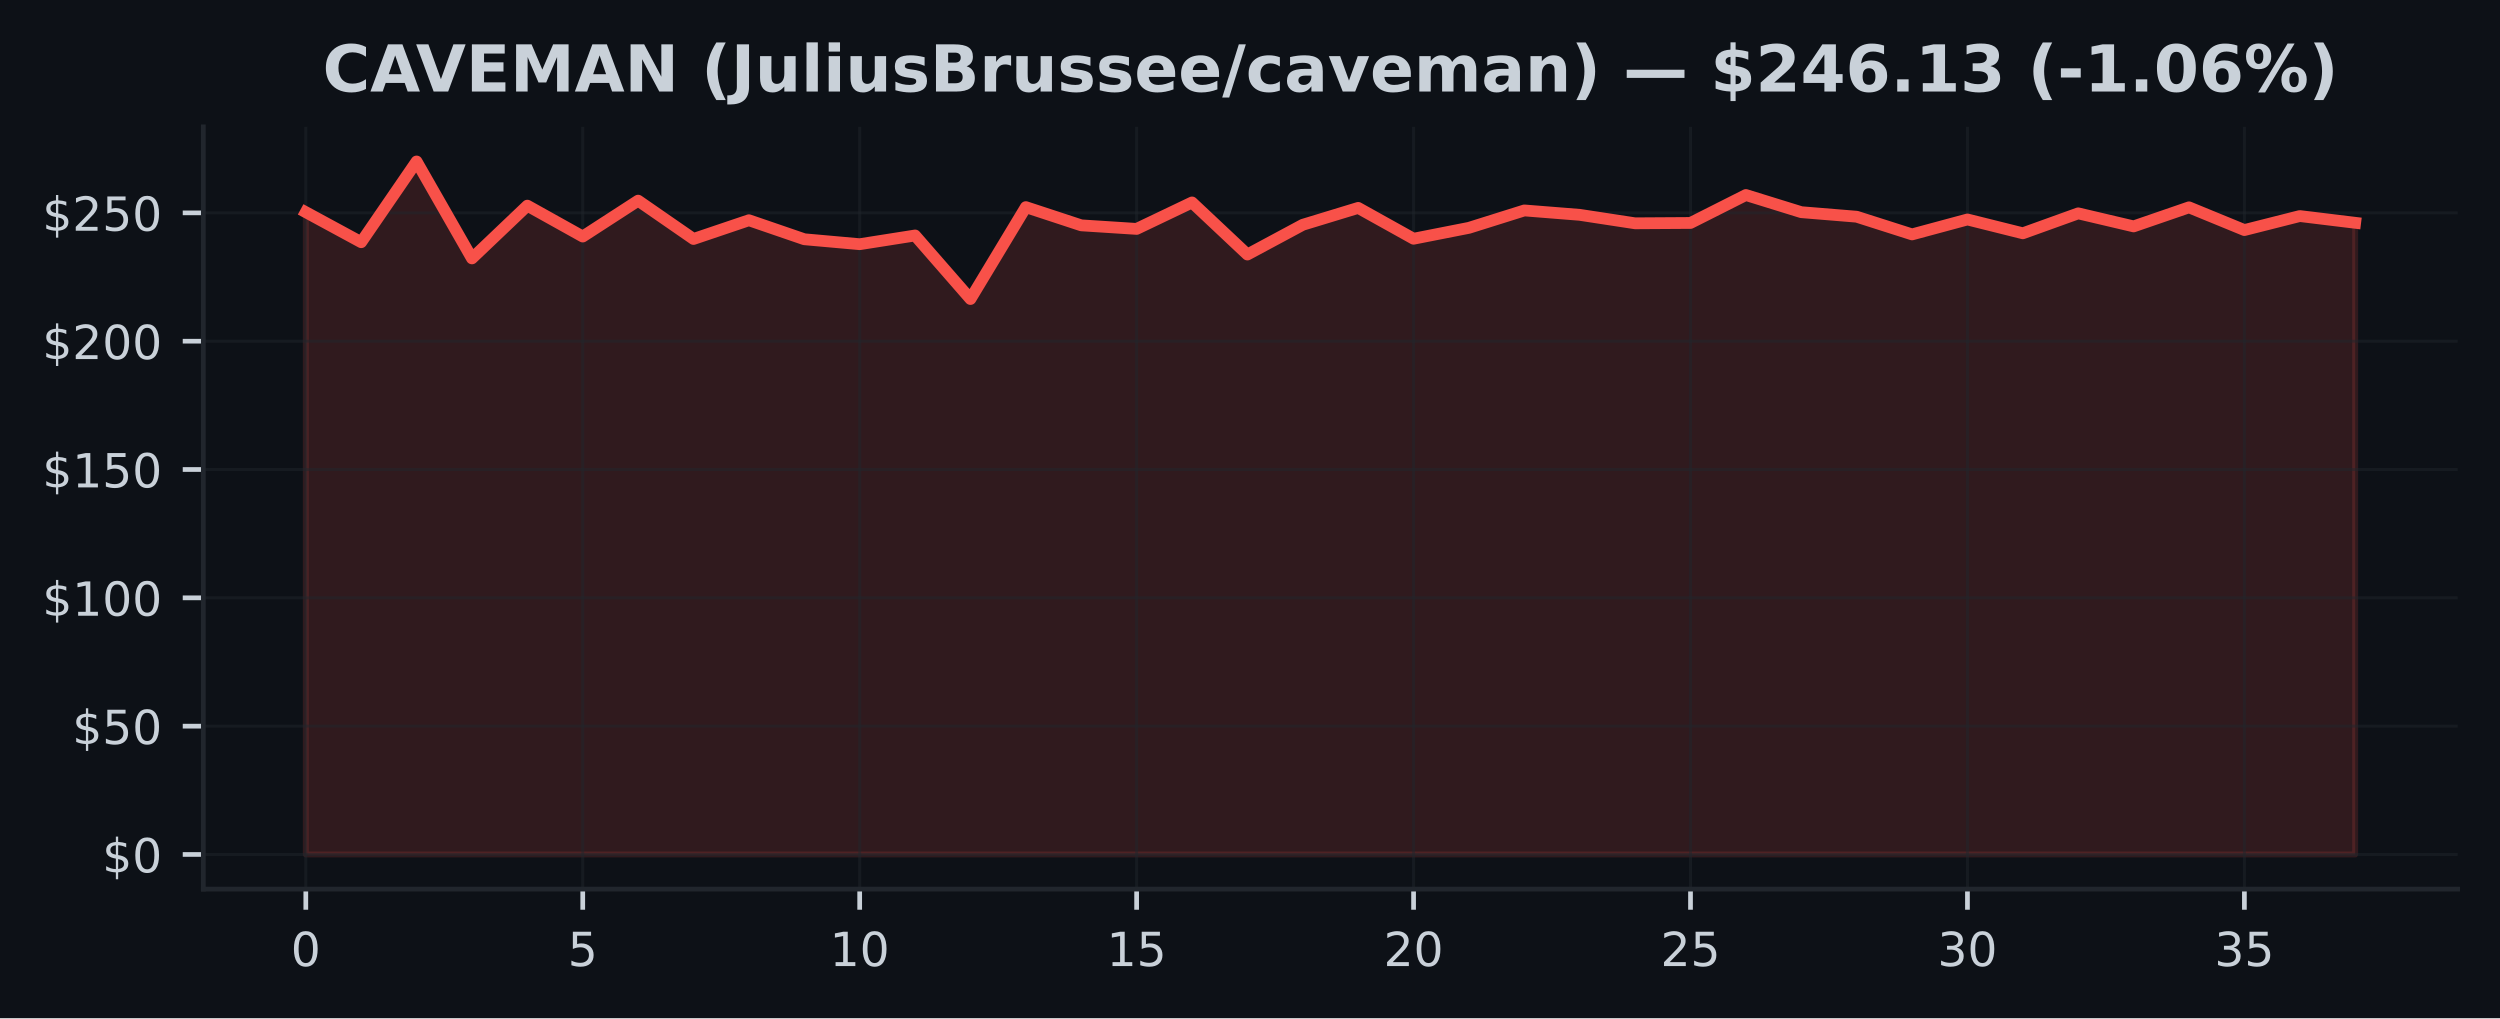
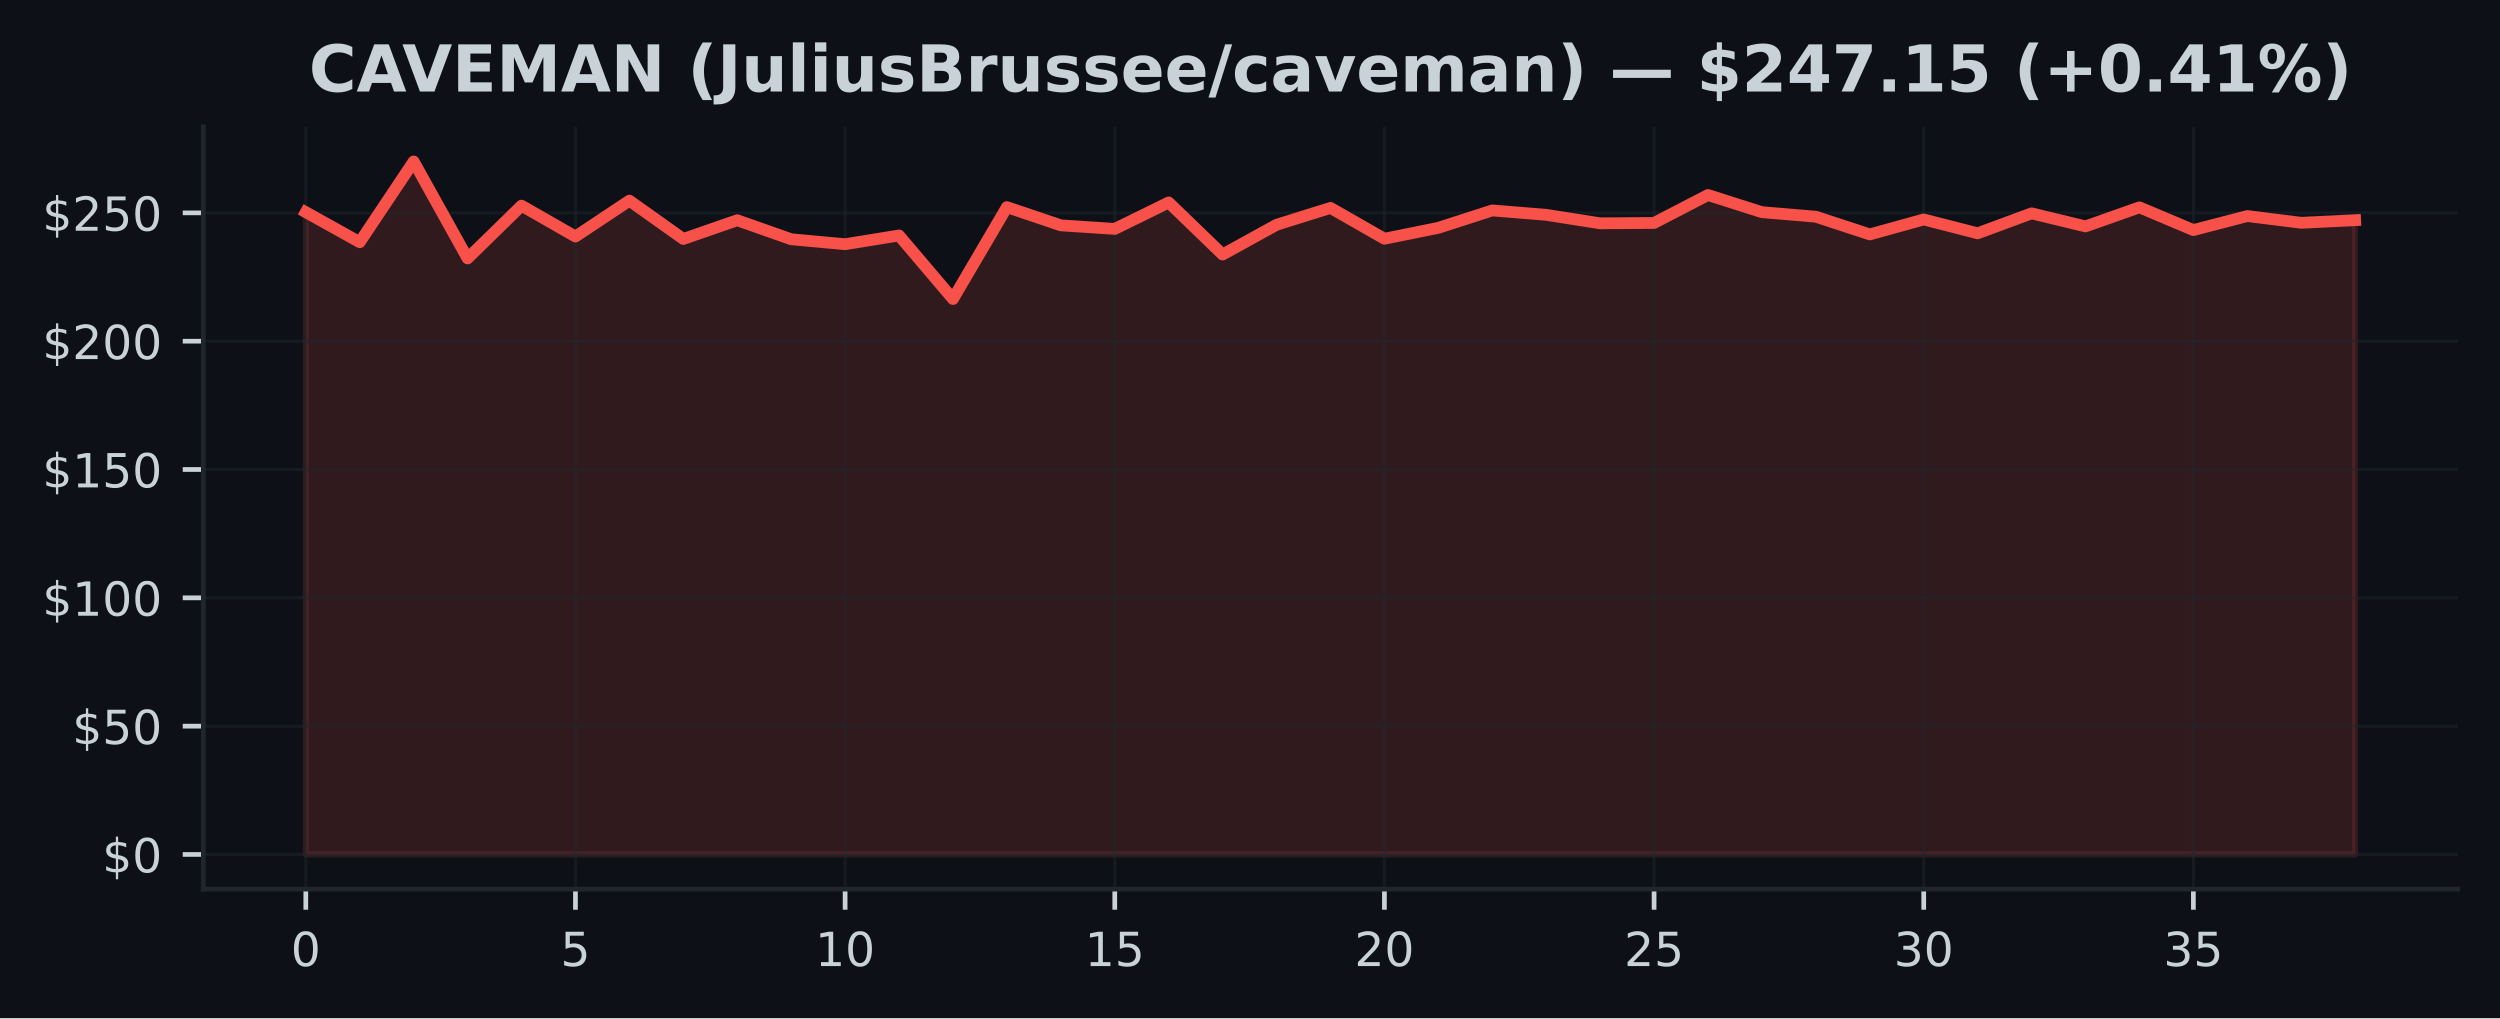
<svg xmlns="http://www.w3.org/2000/svg" xmlns:xlink="http://www.w3.org/1999/xlink" width="424.91pt" height="173.061pt" viewBox="0 0 424.91 173.061" version="1.1">
  <defs>
    <style type="text/css">*{stroke-linejoin: round; stroke-linecap: butt}</style>
  </defs>
  <g id="figure_1">
    <g id="patch_1">
      <path d="M 0 173.061  L 424.91 173.061  L 424.91 0  L 0 0  z " style="fill: #0d1117" />
    </g>
    <g id="axes_1">
      <g id="patch_2">
        <path d="M 34.56 151.118  L 417.71 151.118  L 417.71 21.558  L 34.56 21.558  z " style="fill: #0d1117" />
      </g>
      <g id="FillBetweenPolyCollection_1">
        <defs>
-           <path id="m7bf430ae73" d="M 51.976 -27.832  L 51.976 -136.999  L 61.39 -131.895  L 70.804 -145.613  L 80.218 -129.143  L 89.632 -138.106  L 99.046 -132.859  L 108.46 -138.957  L 117.874 -132.445  L 127.288 -135.629  L 136.702 -132.397  L 146.116 -131.555  L 155.53 -133.038  L 164.944 -122.242  L 174.358 -137.858  L 183.772 -134.761  L 193.186 -134.155  L 202.6 -138.652  L 212.014 -129.801  L 221.428 -134.857  L 230.842 -137.727  L 240.256 -132.484  L 249.67 -134.338  L 259.084 -137.295  L 268.498 -136.545  L 277.912 -135.105  L 287.326 -135.166  L 296.74 -139.917  L 306.154 -136.999  L 315.568 -136.226  L 324.982 -133.221  L 334.396 -135.76  L 343.81 -133.409  L 353.224 -136.798  L 362.638 -134.582  L 372.052 -137.823  L 381.466 -133.958  L 390.88 -136.34  L 400.294 -135.193  L 400.294 -27.832  L 400.294 -27.832  L 390.88 -27.832  L 381.466 -27.832  L 372.052 -27.832  L 362.638 -27.832  L 353.224 -27.832  L 343.81 -27.832  L 334.396 -27.832  L 324.982 -27.832  L 315.568 -27.832  L 306.154 -27.832  L 296.74 -27.832  L 287.326 -27.832  L 277.912 -27.832  L 268.498 -27.832  L 259.084 -27.832  L 249.67 -27.832  L 240.256 -27.832  L 230.842 -27.832  L 221.428 -27.832  L 212.014 -27.832  L 202.6 -27.832  L 193.186 -27.832  L 183.772 -27.832  L 174.358 -27.832  L 164.944 -27.832  L 155.53 -27.832  L 146.116 -27.832  L 136.702 -27.832  L 127.288 -27.832  L 117.874 -27.832  L 108.46 -27.832  L 99.046 -27.832  L 89.632 -27.832  L 80.218 -27.832  L 70.804 -27.832  L 61.39 -27.832  L 51.976 -27.832  z " style="stroke: #f85149; stroke-opacity: 0.15" />
+           <path id="mfcbd032914" d="M 51.976 -27.832  L 51.976 -136.999  L 61.142 -131.895  L 70.308 -145.613  L 79.475 -129.143  L 88.641 -138.106  L 97.807 -132.859  L 106.974 -138.957  L 116.14 -132.445  L 125.306 -135.629  L 134.472 -132.397  L 143.639 -131.555  L 152.805 -133.038  L 161.971 -122.242  L 171.137 -137.858  L 180.304 -134.761  L 189.47 -134.155  L 198.636 -138.652  L 207.802 -129.801  L 216.969 -134.857  L 226.135 -137.727  L 235.301 -132.484  L 244.468 -134.338  L 253.634 -137.295  L 262.8 -136.545  L 271.966 -135.105  L 281.133 -135.166  L 290.299 -139.917  L 299.465 -136.999  L 308.631 -136.226  L 317.798 -133.221  L 326.964 -135.76  L 336.13 -133.409  L 345.296 -136.798  L 354.463 -134.582  L 363.629 -137.823  L 372.795 -133.958  L 381.962 -136.34  L 391.128 -135.193  L 400.294 -135.638  L 400.294 -27.832  L 400.294 -27.832  L 391.128 -27.832  L 381.962 -27.832  L 372.795 -27.832  L 363.629 -27.832  L 354.463 -27.832  L 345.296 -27.832  L 336.13 -27.832  L 326.964 -27.832  L 317.798 -27.832  L 308.631 -27.832  L 299.465 -27.832  L 290.299 -27.832  L 281.133 -27.832  L 271.966 -27.832  L 262.8 -27.832  L 253.634 -27.832  L 244.468 -27.832  L 235.301 -27.832  L 226.135 -27.832  L 216.969 -27.832  L 207.802 -27.832  L 198.636 -27.832  L 189.47 -27.832  L 180.304 -27.832  L 171.137 -27.832  L 161.971 -27.832  L 152.805 -27.832  L 143.639 -27.832  L 134.472 -27.832  L 125.306 -27.832  L 116.14 -27.832  L 106.974 -27.832  L 97.807 -27.832  L 88.641 -27.832  L 79.475 -27.832  L 70.308 -27.832  L 61.142 -27.832  L 51.976 -27.832  z " style="stroke: #f85149; stroke-opacity: 0.15" />
        </defs>
-         <g clip-path="url(#p561be795e5)">
-           <use xlink:href="#m7bf430ae73" x="0" y="173.061" style="fill: #f85149; fill-opacity: 0.15; stroke: #f85149; stroke-opacity: 0.15" />
+         <g clip-path="url(#p16432a93e7)">
+           <use xlink:href="#mfcbd032914" x="0" y="173.061" style="fill: #f85149; fill-opacity: 0.15; stroke: #f85149; stroke-opacity: 0.15" />
        </g>
      </g>
      <g id="matplotlib.axis_1">
        <g id="xtick_1">
          <g id="line2d_1">
-             <path d="M 51.976 151.118  L 51.976 21.558  " clip-path="url(#p561be795e5)" style="fill: none; stroke: #21262d; stroke-opacity: 0.5; stroke-width: 0.5; stroke-linecap: square" />
+             <path d="M 51.976 151.118  L 51.976 21.558  " clip-path="url(#p16432a93e7)" style="fill: none; stroke: #21262d; stroke-opacity: 0.5; stroke-width: 0.5; stroke-linecap: square" />
          </g>
          <g id="line2d_2">
            <defs>
-               <path id="m5ed37e178e" d="M 0 0  L 0 3.5  " style="stroke: #c9d1d9; stroke-width: 0.8" />
+               <path id="mecd7ba4aff" d="M 0 0  L 0 3.5  " style="stroke: #c9d1d9; stroke-width: 0.8" />
            </defs>
            <g>
-               <use xlink:href="#m5ed37e178e" x="51.976" y="151.118" style="fill: #c9d1d9; stroke: #c9d1d9; stroke-width: 0.8" />
+               <use xlink:href="#mecd7ba4aff" x="51.976" y="151.118" style="fill: #c9d1d9; stroke: #c9d1d9; stroke-width: 0.8" />
            </g>
          </g>
          <g id="text_1">
            <g style="fill: #c9d1d9" transform="translate(49.43091 164.197) scale(0.08 -0.08)">
              <defs>
                <path id="DejaVuSans-30" d="M 2034 4250  Q 1547 4250 1301 3770  Q 1056 3291 1056 2328  Q 1056 1369 1301 889  Q 1547 409 2034 409  Q 2525 409 2770 889  Q 3016 1369 3016 2328  Q 3016 3291 2770 3770  Q 2525 4250 2034 4250  z M 2034 4750  Q 2819 4750 3233 4129  Q 3647 3509 3647 2328  Q 3647 1150 3233 529  Q 2819 -91 2034 -91  Q 1250 -91 836 529  Q 422 1150 422 2328  Q 422 3509 836 4129  Q 1250 4750 2034 4750  z " transform="scale(0.015625)" />
              </defs>
              <use xlink:href="#DejaVuSans-30" />
            </g>
          </g>
        </g>
        <g id="xtick_2">
          <g id="line2d_3">
-             <path d="M 99.046 151.118  L 99.046 21.558  " clip-path="url(#p561be795e5)" style="fill: none; stroke: #21262d; stroke-opacity: 0.5; stroke-width: 0.5; stroke-linecap: square" />
+             <path d="M 97.807 151.118  L 97.807 21.558  " clip-path="url(#p16432a93e7)" style="fill: none; stroke: #21262d; stroke-opacity: 0.5; stroke-width: 0.5; stroke-linecap: square" />
          </g>
          <g id="line2d_4">
            <g>
-               <use xlink:href="#m5ed37e178e" x="99.046" y="151.118" style="fill: #c9d1d9; stroke: #c9d1d9; stroke-width: 0.8" />
+               <use xlink:href="#mecd7ba4aff" x="97.807" y="151.118" style="fill: #c9d1d9; stroke: #c9d1d9; stroke-width: 0.8" />
            </g>
          </g>
          <g id="text_2">
-             <g style="fill: #c9d1d9" transform="translate(96.50093 164.197) scale(0.08 -0.08)">
+             <g style="fill: #c9d1d9" transform="translate(95.26225 164.197) scale(0.08 -0.08)">
              <defs>
                <path id="DejaVuSans-35" d="M 691 4666  L 3169 4666  L 3169 4134  L 1269 4134  L 1269 2991  Q 1406 3038 1543 3061  Q 1681 3084 1819 3084  Q 2600 3084 3056 2656  Q 3513 2228 3513 1497  Q 3513 744 3044 326  Q 2575 -91 1722 -91  Q 1428 -91 1123 -41  Q 819 9 494 109  L 494 744  Q 775 591 1075 516  Q 1375 441 1709 441  Q 2250 441 2565 725  Q 2881 1009 2881 1497  Q 2881 1984 2565 2268  Q 2250 2553 1709 2553  Q 1456 2553 1204 2497  Q 953 2441 691 2322  L 691 4666  z " transform="scale(0.015625)" />
              </defs>
              <use xlink:href="#DejaVuSans-35" />
            </g>
          </g>
        </g>
        <g id="xtick_3">
          <g id="line2d_5">
-             <path d="M 146.116 151.118  L 146.116 21.558  " clip-path="url(#p561be795e5)" style="fill: none; stroke: #21262d; stroke-opacity: 0.5; stroke-width: 0.5; stroke-linecap: square" />
+             <path d="M 143.639 151.118  L 143.639 21.558  " clip-path="url(#p16432a93e7)" style="fill: none; stroke: #21262d; stroke-opacity: 0.5; stroke-width: 0.5; stroke-linecap: square" />
          </g>
          <g id="line2d_6">
            <g>
-               <use xlink:href="#m5ed37e178e" x="146.116" y="151.118" style="fill: #c9d1d9; stroke: #c9d1d9; stroke-width: 0.8" />
+               <use xlink:href="#mecd7ba4aff" x="143.639" y="151.118" style="fill: #c9d1d9; stroke: #c9d1d9; stroke-width: 0.8" />
            </g>
          </g>
          <g id="text_3">
-             <g style="fill: #c9d1d9" transform="translate(141.026 164.197) scale(0.08 -0.08)">
+             <g style="fill: #c9d1d9" transform="translate(138.5486 164.197) scale(0.08 -0.08)">
              <defs>
                <path id="DejaVuSans-31" d="M 794 531  L 1825 531  L 1825 4091  L 703 3866  L 703 4441  L 1819 4666  L 2450 4666  L 2450 531  L 3481 531  L 3481 0  L 794 0  L 794 531  z " transform="scale(0.015625)" />
              </defs>
              <use xlink:href="#DejaVuSans-31" />
              <use xlink:href="#DejaVuSans-30" transform="translate(63.62305 0)" />
            </g>
          </g>
        </g>
        <g id="xtick_4">
          <g id="line2d_7">
-             <path d="M 193.186 151.118  L 193.186 21.558  " clip-path="url(#p561be795e5)" style="fill: none; stroke: #21262d; stroke-opacity: 0.5; stroke-width: 0.5; stroke-linecap: square" />
+             <path d="M 189.47 151.118  L 189.47 21.558  " clip-path="url(#p16432a93e7)" style="fill: none; stroke: #21262d; stroke-opacity: 0.5; stroke-width: 0.5; stroke-linecap: square" />
          </g>
          <g id="line2d_8">
            <g>
-               <use xlink:href="#m5ed37e178e" x="193.186" y="151.118" style="fill: #c9d1d9; stroke: #c9d1d9; stroke-width: 0.8" />
+               <use xlink:href="#mecd7ba4aff" x="189.47" y="151.118" style="fill: #c9d1d9; stroke: #c9d1d9; stroke-width: 0.8" />
            </g>
          </g>
          <g id="text_4">
-             <g style="fill: #c9d1d9" transform="translate(188.096 164.197) scale(0.08 -0.08)">
+             <g style="fill: #c9d1d9" transform="translate(184.3799 164.197) scale(0.08 -0.08)">
              <use xlink:href="#DejaVuSans-31" />
              <use xlink:href="#DejaVuSans-35" transform="translate(63.62305 0)" />
            </g>
          </g>
        </g>
        <g id="xtick_5">
          <g id="line2d_9">
-             <path d="M 240.256 151.118  L 240.256 21.558  " clip-path="url(#p561be795e5)" style="fill: none; stroke: #21262d; stroke-opacity: 0.5; stroke-width: 0.5; stroke-linecap: square" />
+             <path d="M 235.301 151.118  L 235.301 21.558  " clip-path="url(#p16432a93e7)" style="fill: none; stroke: #21262d; stroke-opacity: 0.5; stroke-width: 0.5; stroke-linecap: square" />
          </g>
          <g id="line2d_10">
            <g>
-               <use xlink:href="#m5ed37e178e" x="240.256" y="151.118" style="fill: #c9d1d9; stroke: #c9d1d9; stroke-width: 0.8" />
+               <use xlink:href="#mecd7ba4aff" x="235.301" y="151.118" style="fill: #c9d1d9; stroke: #c9d1d9; stroke-width: 0.8" />
            </g>
          </g>
          <g id="text_5">
-             <g style="fill: #c9d1d9" transform="translate(235.166 164.197) scale(0.08 -0.08)">
+             <g style="fill: #c9d1d9" transform="translate(230.2113 164.197) scale(0.08 -0.08)">
              <defs>
                <path id="DejaVuSans-32" d="M 1228 531  L 3431 531  L 3431 0  L 469 0  L 469 531  Q 828 903 1448 1529  Q 2069 2156 2228 2338  Q 2531 2678 2651 2914  Q 2772 3150 2772 3378  Q 2772 3750 2511 3984  Q 2250 4219 1831 4219  Q 1534 4219 1204 4116  Q 875 4013 500 3803  L 500 4441  Q 881 4594 1212 4672  Q 1544 4750 1819 4750  Q 2544 4750 2975 4387  Q 3406 4025 3406 3419  Q 3406 3131 3298 2873  Q 3191 2616 2906 2266  Q 2828 2175 2409 1742  Q 1991 1309 1228 531  z " transform="scale(0.015625)" />
              </defs>
              <use xlink:href="#DejaVuSans-32" />
              <use xlink:href="#DejaVuSans-30" transform="translate(63.62305 0)" />
            </g>
          </g>
        </g>
        <g id="xtick_6">
          <g id="line2d_11">
-             <path d="M 287.326 151.118  L 287.326 21.558  " clip-path="url(#p561be795e5)" style="fill: none; stroke: #21262d; stroke-opacity: 0.5; stroke-width: 0.5; stroke-linecap: square" />
+             <path d="M 281.133 151.118  L 281.133 21.558  " clip-path="url(#p16432a93e7)" style="fill: none; stroke: #21262d; stroke-opacity: 0.5; stroke-width: 0.5; stroke-linecap: square" />
          </g>
          <g id="line2d_12">
            <g>
-               <use xlink:href="#m5ed37e178e" x="287.326" y="151.118" style="fill: #c9d1d9; stroke: #c9d1d9; stroke-width: 0.8" />
+               <use xlink:href="#mecd7ba4aff" x="281.133" y="151.118" style="fill: #c9d1d9; stroke: #c9d1d9; stroke-width: 0.8" />
            </g>
          </g>
          <g id="text_6">
-             <g style="fill: #c9d1d9" transform="translate(282.236 164.197) scale(0.08 -0.08)">
+             <g style="fill: #c9d1d9" transform="translate(276.0426 164.197) scale(0.08 -0.08)">
              <use xlink:href="#DejaVuSans-32" />
              <use xlink:href="#DejaVuSans-35" transform="translate(63.62305 0)" />
            </g>
          </g>
        </g>
        <g id="xtick_7">
          <g id="line2d_13">
-             <path d="M 334.396 151.118  L 334.396 21.558  " clip-path="url(#p561be795e5)" style="fill: none; stroke: #21262d; stroke-opacity: 0.5; stroke-width: 0.5; stroke-linecap: square" />
+             <path d="M 326.964 151.118  L 326.964 21.558  " clip-path="url(#p16432a93e7)" style="fill: none; stroke: #21262d; stroke-opacity: 0.5; stroke-width: 0.5; stroke-linecap: square" />
          </g>
          <g id="line2d_14">
            <g>
-               <use xlink:href="#m5ed37e178e" x="334.396" y="151.118" style="fill: #c9d1d9; stroke: #c9d1d9; stroke-width: 0.8" />
+               <use xlink:href="#mecd7ba4aff" x="326.964" y="151.118" style="fill: #c9d1d9; stroke: #c9d1d9; stroke-width: 0.8" />
            </g>
          </g>
          <g id="text_7">
-             <g style="fill: #c9d1d9" transform="translate(329.3061 164.197) scale(0.08 -0.08)">
+             <g style="fill: #c9d1d9" transform="translate(321.8739 164.197) scale(0.08 -0.08)">
              <defs>
                <path id="DejaVuSans-33" d="M 2597 2516  Q 3050 2419 3304 2112  Q 3559 1806 3559 1356  Q 3559 666 3084 287  Q 2609 -91 1734 -91  Q 1441 -91 1130 -33  Q 819 25 488 141  L 488 750  Q 750 597 1062 519  Q 1375 441 1716 441  Q 2309 441 2620 675  Q 2931 909 2931 1356  Q 2931 1769 2642 2001  Q 2353 2234 1838 2234  L 1294 2234  L 1294 2753  L 1863 2753  Q 2328 2753 2575 2939  Q 2822 3125 2822 3475  Q 2822 3834 2567 4026  Q 2313 4219 1838 4219  Q 1578 4219 1281 4162  Q 984 4106 628 3988  L 628 4550  Q 988 4650 1302 4700  Q 1616 4750 1894 4750  Q 2613 4750 3031 4423  Q 3450 4097 3450 3541  Q 3450 3153 3228 2886  Q 3006 2619 2597 2516  z " transform="scale(0.015625)" />
              </defs>
              <use xlink:href="#DejaVuSans-33" />
              <use xlink:href="#DejaVuSans-30" transform="translate(63.62305 0)" />
            </g>
          </g>
        </g>
        <g id="xtick_8">
          <g id="line2d_15">
-             <path d="M 381.466 151.118  L 381.466 21.558  " clip-path="url(#p561be795e5)" style="fill: none; stroke: #21262d; stroke-opacity: 0.5; stroke-width: 0.5; stroke-linecap: square" />
+             <path d="M 372.795 151.118  L 372.795 21.558  " clip-path="url(#p16432a93e7)" style="fill: none; stroke: #21262d; stroke-opacity: 0.5; stroke-width: 0.5; stroke-linecap: square" />
          </g>
          <g id="line2d_16">
            <g>
-               <use xlink:href="#m5ed37e178e" x="381.466" y="151.118" style="fill: #c9d1d9; stroke: #c9d1d9; stroke-width: 0.8" />
+               <use xlink:href="#mecd7ba4aff" x="372.795" y="151.118" style="fill: #c9d1d9; stroke: #c9d1d9; stroke-width: 0.8" />
            </g>
          </g>
          <g id="text_8">
-             <g style="fill: #c9d1d9" transform="translate(376.3761 164.197) scale(0.08 -0.08)">
+             <g style="fill: #c9d1d9" transform="translate(367.7053 164.197) scale(0.08 -0.08)">
              <use xlink:href="#DejaVuSans-33" />
              <use xlink:href="#DejaVuSans-35" transform="translate(63.62305 0)" />
            </g>
          </g>
        </g>
      </g>
      <g id="matplotlib.axis_2">
        <g id="ytick_1">
          <g id="line2d_17">
-             <path d="M 34.56 145.229  L 417.71 145.229  " clip-path="url(#p561be795e5)" style="fill: none; stroke: #21262d; stroke-opacity: 0.5; stroke-width: 0.5; stroke-linecap: square" />
+             <path d="M 34.56 145.229  L 417.71 145.229  " clip-path="url(#p16432a93e7)" style="fill: none; stroke: #21262d; stroke-opacity: 0.5; stroke-width: 0.5; stroke-linecap: square" />
          </g>
          <g id="line2d_18">
            <defs>
-               <path id="mac5ffb31f1" d="M 0 0  L -3.5 0  " style="stroke: #c9d1d9; stroke-width: 0.8" />
+               <path id="ma4aa33d456" d="M 0 0  L -3.5 0  " style="stroke: #c9d1d9; stroke-width: 0.8" />
            </defs>
            <g>
-               <use xlink:href="#mac5ffb31f1" x="34.56" y="145.229" style="fill: #c9d1d9; stroke: #c9d1d9; stroke-width: 0.8" />
+               <use xlink:href="#ma4aa33d456" x="34.56" y="145.229" style="fill: #c9d1d9; stroke: #c9d1d9; stroke-width: 0.8" />
            </g>
          </g>
          <g id="text_9">
            <g style="fill: #c9d1d9" transform="translate(17.38 148.2686) scale(0.08 -0.08)">
              <defs>
                <path id="DejaVuSans-24" d="M 2163 -941  L 1850 -941  L 1847 0  Q 1519 6 1191 76  Q 863 147 531 288  L 531 850  Q 850 650 1176 548  Q 1503 447 1850 444  L 1850 1869  Q 1159 1981 845 2250  Q 531 2519 531 2988  Q 531 3497 872 3790  Q 1213 4084 1850 4128  L 1850 4863  L 2163 4863  L 2163 4138  Q 2453 4125 2725 4076  Q 2997 4028 3256 3944  L 3256 3397  Q 2997 3528 2723 3600  Q 2450 3672 2163 3684  L 2163 2350  Q 2872 2241 3206 1959  Q 3541 1678 3541 1191  Q 3541 663 3186 358  Q 2831 53 2163 6  L 2163 -941  z M 1850 2406  L 1850 3688  Q 1488 3647 1297 3481  Q 1106 3316 1106 3041  Q 1106 2772 1282 2622  Q 1459 2472 1850 2406  z M 2163 1806  L 2163 453  Q 2559 506 2761 678  Q 2963 850 2963 1131  Q 2963 1406 2770 1568  Q 2578 1731 2163 1806  z " transform="scale(0.015625)" />
              </defs>
              <use xlink:href="#DejaVuSans-24" />
              <use xlink:href="#DejaVuSans-30" transform="translate(63.62305 0)" />
            </g>
          </g>
        </g>
        <g id="ytick_2">
          <g id="line2d_19">
-             <path d="M 34.56 123.419  L 417.71 123.419  " clip-path="url(#p561be795e5)" style="fill: none; stroke: #21262d; stroke-opacity: 0.5; stroke-width: 0.5; stroke-linecap: square" />
+             <path d="M 34.56 123.419  L 417.71 123.419  " clip-path="url(#p16432a93e7)" style="fill: none; stroke: #21262d; stroke-opacity: 0.5; stroke-width: 0.5; stroke-linecap: square" />
          </g>
          <g id="line2d_20">
            <g>
-               <use xlink:href="#mac5ffb31f1" x="34.56" y="123.419" style="fill: #c9d1d9; stroke: #c9d1d9; stroke-width: 0.8" />
+               <use xlink:href="#ma4aa33d456" x="34.56" y="123.419" style="fill: #c9d1d9; stroke: #c9d1d9; stroke-width: 0.8" />
            </g>
          </g>
          <g id="text_10">
            <g style="fill: #c9d1d9" transform="translate(12.29 126.4587) scale(0.08 -0.08)">
              <use xlink:href="#DejaVuSans-24" />
              <use xlink:href="#DejaVuSans-35" transform="translate(63.62305 0)" />
              <use xlink:href="#DejaVuSans-30" transform="translate(127.2461 0)" />
            </g>
          </g>
        </g>
        <g id="ytick_3">
          <g id="line2d_21">
-             <path d="M 34.56 101.61  L 417.71 101.61  " clip-path="url(#p561be795e5)" style="fill: none; stroke: #21262d; stroke-opacity: 0.5; stroke-width: 0.5; stroke-linecap: square" />
+             <path d="M 34.56 101.61  L 417.71 101.61  " clip-path="url(#p16432a93e7)" style="fill: none; stroke: #21262d; stroke-opacity: 0.5; stroke-width: 0.5; stroke-linecap: square" />
          </g>
          <g id="line2d_22">
            <g>
-               <use xlink:href="#mac5ffb31f1" x="34.56" y="101.61" style="fill: #c9d1d9; stroke: #c9d1d9; stroke-width: 0.8" />
+               <use xlink:href="#ma4aa33d456" x="34.56" y="101.61" style="fill: #c9d1d9; stroke: #c9d1d9; stroke-width: 0.8" />
            </g>
          </g>
          <g id="text_11">
            <g style="fill: #c9d1d9" transform="translate(7.2 104.6489) scale(0.08 -0.08)">
              <use xlink:href="#DejaVuSans-24" />
              <use xlink:href="#DejaVuSans-31" transform="translate(63.62305 0)" />
              <use xlink:href="#DejaVuSans-30" transform="translate(127.2461 0)" />
              <use xlink:href="#DejaVuSans-30" transform="translate(190.8691 0)" />
            </g>
          </g>
        </g>
        <g id="ytick_4">
          <g id="line2d_23">
-             <path d="M 34.56 79.8  L 417.71 79.8  " clip-path="url(#p561be795e5)" style="fill: none; stroke: #21262d; stroke-opacity: 0.5; stroke-width: 0.5; stroke-linecap: square" />
+             <path d="M 34.56 79.8  L 417.71 79.8  " clip-path="url(#p16432a93e7)" style="fill: none; stroke: #21262d; stroke-opacity: 0.5; stroke-width: 0.5; stroke-linecap: square" />
          </g>
          <g id="line2d_24">
            <g>
-               <use xlink:href="#mac5ffb31f1" x="34.56" y="79.8" style="fill: #c9d1d9; stroke: #c9d1d9; stroke-width: 0.8" />
+               <use xlink:href="#ma4aa33d456" x="34.56" y="79.8" style="fill: #c9d1d9; stroke: #c9d1d9; stroke-width: 0.8" />
            </g>
          </g>
          <g id="text_12">
            <g style="fill: #c9d1d9" transform="translate(7.2 82.83907) scale(0.08 -0.08)">
              <use xlink:href="#DejaVuSans-24" />
              <use xlink:href="#DejaVuSans-31" transform="translate(63.62305 0)" />
              <use xlink:href="#DejaVuSans-35" transform="translate(127.2461 0)" />
              <use xlink:href="#DejaVuSans-30" transform="translate(190.8691 0)" />
            </g>
          </g>
        </g>
        <g id="ytick_5">
          <g id="line2d_25">
-             <path d="M 34.56 57.99  L 417.71 57.99  " clip-path="url(#p561be795e5)" style="fill: none; stroke: #21262d; stroke-opacity: 0.5; stroke-width: 0.5; stroke-linecap: square" />
+             <path d="M 34.56 57.99  L 417.71 57.99  " clip-path="url(#p16432a93e7)" style="fill: none; stroke: #21262d; stroke-opacity: 0.5; stroke-width: 0.5; stroke-linecap: square" />
          </g>
          <g id="line2d_26">
            <g>
-               <use xlink:href="#mac5ffb31f1" x="34.56" y="57.99" style="fill: #c9d1d9; stroke: #c9d1d9; stroke-width: 0.8" />
+               <use xlink:href="#ma4aa33d456" x="34.56" y="57.99" style="fill: #c9d1d9; stroke: #c9d1d9; stroke-width: 0.8" />
            </g>
          </g>
          <g id="text_13">
            <g style="fill: #c9d1d9" transform="translate(7.2 61.02924) scale(0.08 -0.08)">
              <use xlink:href="#DejaVuSans-24" />
              <use xlink:href="#DejaVuSans-32" transform="translate(63.62305 0)" />
              <use xlink:href="#DejaVuSans-30" transform="translate(127.2461 0)" />
              <use xlink:href="#DejaVuSans-30" transform="translate(190.8691 0)" />
            </g>
          </g>
        </g>
        <g id="ytick_6">
          <g id="line2d_27">
-             <path d="M 34.56 36.18  L 417.71 36.18  " clip-path="url(#p561be795e5)" style="fill: none; stroke: #21262d; stroke-opacity: 0.5; stroke-width: 0.5; stroke-linecap: square" />
+             <path d="M 34.56 36.18  L 417.71 36.18  " clip-path="url(#p16432a93e7)" style="fill: none; stroke: #21262d; stroke-opacity: 0.5; stroke-width: 0.5; stroke-linecap: square" />
          </g>
          <g id="line2d_28">
            <g>
-               <use xlink:href="#mac5ffb31f1" x="34.56" y="36.18" style="fill: #c9d1d9; stroke: #c9d1d9; stroke-width: 0.8" />
+               <use xlink:href="#ma4aa33d456" x="34.56" y="36.18" style="fill: #c9d1d9; stroke: #c9d1d9; stroke-width: 0.8" />
            </g>
          </g>
          <g id="text_14">
            <g style="fill: #c9d1d9" transform="translate(7.2 39.2194) scale(0.08 -0.08)">
              <use xlink:href="#DejaVuSans-24" />
              <use xlink:href="#DejaVuSans-32" transform="translate(63.62305 0)" />
              <use xlink:href="#DejaVuSans-35" transform="translate(127.2461 0)" />
              <use xlink:href="#DejaVuSans-30" transform="translate(190.8691 0)" />
            </g>
          </g>
        </g>
      </g>
      <g id="line2d_29">
-         <path d="M 51.976 36.062  L 61.39 41.166  L 70.804 27.447  L 80.218 43.918  L 89.632 34.954  L 99.046 40.202  L 108.46 34.104  L 117.874 40.616  L 127.288 37.432  L 136.702 40.664  L 146.116 41.506  L 155.53 40.023  L 164.944 50.819  L 174.358 35.203  L 183.772 38.3  L 193.186 38.906  L 202.6 34.409  L 212.014 43.26  L 221.428 38.204  L 230.842 35.334  L 240.256 40.577  L 249.67 38.723  L 259.084 35.766  L 268.498 36.516  L 277.912 37.955  L 287.326 37.894  L 296.74 33.144  L 306.154 36.062  L 315.568 36.834  L 324.982 39.84  L 334.396 37.301  L 343.81 39.652  L 353.224 36.263  L 362.638 38.479  L 372.052 35.238  L 381.466 39.103  L 390.88 36.721  L 400.294 37.868  " clip-path="url(#p561be795e5)" style="fill: none; stroke: #f85149; stroke-width: 2; stroke-linecap: square" />
+         <path d="M 51.976 36.062  L 61.142 41.166  L 70.308 27.447  L 79.475 43.918  L 88.641 34.954  L 97.807 40.202  L 106.974 34.104  L 116.14 40.616  L 125.306 37.432  L 134.472 40.664  L 143.639 41.506  L 152.805 40.023  L 161.971 50.819  L 171.137 35.203  L 180.304 38.3  L 189.47 38.906  L 198.636 34.409  L 207.802 43.26  L 216.969 38.204  L 226.135 35.334  L 235.301 40.577  L 244.468 38.723  L 253.634 35.766  L 262.8 36.516  L 271.966 37.955  L 281.133 37.894  L 290.299 33.144  L 299.465 36.062  L 308.631 36.834  L 317.798 39.84  L 326.964 37.301  L 336.13 39.652  L 345.296 36.263  L 354.463 38.479  L 363.629 35.238  L 372.795 39.103  L 381.962 36.721  L 391.128 37.868  L 400.294 37.423  " clip-path="url(#p16432a93e7)" style="fill: none; stroke: #f85149; stroke-width: 2; stroke-linecap: square" />
      </g>
      <g id="patch_3">
        <path d="M 34.56 151.118  L 34.56 21.558  " style="fill: none; stroke: #21262d; stroke-width: 0.8; stroke-linejoin: miter; stroke-linecap: square" />
      </g>
      <g id="patch_4">
        <path d="M 34.56 151.118  L 417.71 151.118  " style="fill: none; stroke: #21262d; stroke-width: 0.8; stroke-linejoin: miter; stroke-linecap: square" />
      </g>
      <g id="text_15">
-         <g style="fill: #c9d1d9" transform="translate(54.83664 15.55828) scale(0.11 -0.11)">
+         <g style="fill: #c9d1d9" transform="translate(52.51031 15.55828) scale(0.11 -0.11)">
          <defs>
            <path id="DejaVuSans-Bold-43" d="M 4288 256  Q 3956 84 3597 -3  Q 3238 -91 2847 -91  Q 1681 -91 1000 561  Q 319 1213 319 2328  Q 319 3447 1000 4098  Q 1681 4750 2847 4750  Q 3238 4750 3597 4662  Q 3956 4575 4288 4403  L 4288 3438  Q 3953 3666 3628 3772  Q 3303 3878 2944 3878  Q 2300 3878 1931 3465  Q 1563 3053 1563 2328  Q 1563 1606 1931 1193  Q 2300 781 2944 781  Q 3303 781 3628 887  Q 3953 994 4288 1222  L 4288 256  z " transform="scale(0.015625)" />
            <path id="DejaVuSans-Bold-41" d="M 3419 850  L 1538 850  L 1241 0  L 31 0  L 1759 4666  L 3194 4666  L 4922 0  L 3713 0  L 3419 850  z M 1838 1716  L 3116 1716  L 2478 3572  L 1838 1716  z " transform="scale(0.015625)" />
            <path id="DejaVuSans-Bold-56" d="M 31 4666  L 1241 4666  L 2478 1222  L 3713 4666  L 4922 4666  L 3194 0  L 1759 0  L 31 4666  z " transform="scale(0.015625)" />
            <path id="DejaVuSans-Bold-45" d="M 588 4666  L 3834 4666  L 3834 3756  L 1791 3756  L 1791 2888  L 3713 2888  L 3713 1978  L 1791 1978  L 1791 909  L 3903 909  L 3903 0  L 588 0  L 588 4666  z " transform="scale(0.015625)" />
            <path id="DejaVuSans-Bold-4d" d="M 588 4666  L 2119 4666  L 3181 2169  L 4250 4666  L 5778 4666  L 5778 0  L 4641 0  L 4641 3413  L 3566 897  L 2803 897  L 1728 3413  L 1728 0  L 588 0  L 588 4666  z " transform="scale(0.015625)" />
            <path id="DejaVuSans-Bold-4e" d="M 588 4666  L 1931 4666  L 3628 1466  L 3628 4666  L 4769 4666  L 4769 0  L 3425 0  L 1728 3200  L 1728 0  L 588 0  L 588 4666  z " transform="scale(0.015625)" />
            <path id="DejaVuSans-Bold-20" transform="scale(0.015625)" />
            <path id="DejaVuSans-Bold-28" d="M 2413 -844  L 1484 -844  Q 1006 -72 778 623  Q 550 1319 550 2003  Q 550 2688 779 3389  Q 1009 4091 1484 4856  L 2413 4856  Q 2013 4116 1813 3408  Q 1613 2700 1613 2009  Q 1613 1319 1811 609  Q 2009 -100 2413 -844  z " transform="scale(0.015625)" />
            <path id="DejaVuSans-Bold-4a" d="M 588 4666  L 1791 4666  L 1791 453  Q 1791 -419 1317 -850  Q 844 -1281 -116 -1281  L -359 -1281  L -359 -372  L -172 -372  Q 203 -372 395 -162  Q 588 47 588 453  L 588 4666  z " transform="scale(0.015625)" />
            <path id="DejaVuSans-Bold-75" d="M 500 1363  L 500 3500  L 1625 3500  L 1625 3150  Q 1625 2866 1622 2436  Q 1619 2006 1619 1863  Q 1619 1441 1641 1255  Q 1663 1069 1716 984  Q 1784 875 1895 815  Q 2006 756 2150 756  Q 2500 756 2700 1025  Q 2900 1294 2900 1772  L 2900 3500  L 4019 3500  L 4019 0  L 2900 0  L 2900 506  Q 2647 200 2364 54  Q 2081 -91 1741 -91  Q 1134 -91 817 281  Q 500 653 500 1363  z " transform="scale(0.015625)" />
            <path id="DejaVuSans-Bold-6c" d="M 538 4863  L 1656 4863  L 1656 0  L 538 0  L 538 4863  z " transform="scale(0.015625)" />
            <path id="DejaVuSans-Bold-69" d="M 538 3500  L 1656 3500  L 1656 0  L 538 0  L 538 3500  z M 538 4863  L 1656 4863  L 1656 3950  L 538 3950  L 538 4863  z " transform="scale(0.015625)" />
            <path id="DejaVuSans-Bold-73" d="M 3272 3391  L 3272 2541  Q 2913 2691 2578 2766  Q 2244 2841 1947 2841  Q 1628 2841 1473 2761  Q 1319 2681 1319 2516  Q 1319 2381 1436 2309  Q 1553 2238 1856 2203  L 2053 2175  Q 2913 2066 3209 1816  Q 3506 1566 3506 1031  Q 3506 472 3093 190  Q 2681 -91 1863 -91  Q 1516 -91 1145 -36  Q 775 19 384 128  L 384 978  Q 719 816 1070 734  Q 1422 653 1784 653  Q 2113 653 2278 743  Q 2444 834 2444 1013  Q 2444 1163 2330 1236  Q 2216 1309 1875 1350  L 1678 1375  Q 931 1469 631 1722  Q 331 1975 331 2491  Q 331 3047 712 3315  Q 1094 3584 1881 3584  Q 2191 3584 2531 3537  Q 2872 3491 3272 3391  z " transform="scale(0.015625)" />
            <path id="DejaVuSans-Bold-42" d="M 2456 2859  Q 2741 2859 2887 2984  Q 3034 3109 3034 3353  Q 3034 3594 2887 3720  Q 2741 3847 2456 3847  L 1791 3847  L 1791 2859  L 2456 2859  z M 2497 819  Q 2859 819 3042 972  Q 3225 1125 3225 1434  Q 3225 1738 3044 1889  Q 2863 2041 2497 2041  L 1791 2041  L 1791 819  L 2497 819  z M 3616 2497  Q 4003 2384 4215 2081  Q 4428 1778 4428 1338  Q 4428 663 3972 331  Q 3516 0 2584 0  L 588 0  L 588 4666  L 2394 4666  Q 3366 4666 3802 4372  Q 4238 4078 4238 3431  Q 4238 3091 4078 2852  Q 3919 2613 3616 2497  z " transform="scale(0.015625)" />
            <path id="DejaVuSans-Bold-72" d="M 3138 2547  Q 2991 2616 2845 2648  Q 2700 2681 2553 2681  Q 2122 2681 1889 2404  Q 1656 2128 1656 1613  L 1656 0  L 538 0  L 538 3500  L 1656 3500  L 1656 2925  Q 1872 3269 2151 3426  Q 2431 3584 2822 3584  Q 2878 3584 2943 3579  Q 3009 3575 3134 3559  L 3138 2547  z " transform="scale(0.015625)" />
            <path id="DejaVuSans-Bold-65" d="M 4031 1759  L 4031 1441  L 1416 1441  Q 1456 1047 1700 850  Q 1944 653 2381 653  Q 2734 653 3104 758  Q 3475 863 3866 1075  L 3866 213  Q 3469 63 3072 -14  Q 2675 -91 2278 -91  Q 1328 -91 801 392  Q 275 875 275 1747  Q 275 2603 792 3093  Q 1309 3584 2216 3584  Q 3041 3584 3536 3087  Q 4031 2591 4031 1759  z M 2881 2131  Q 2881 2450 2695 2645  Q 2509 2841 2209 2841  Q 1884 2841 1681 2658  Q 1478 2475 1428 2131  L 2881 2131  z " transform="scale(0.015625)" />
            <path id="DejaVuSans-Bold-2f" d="M 1644 4666  L 2338 4666  L 691 -594  L 0 -594  L 1644 4666  z " transform="scale(0.015625)" />
            <path id="DejaVuSans-Bold-63" d="M 3366 3391  L 3366 2478  Q 3138 2634 2908 2709  Q 2678 2784 2431 2784  Q 1963 2784 1702 2511  Q 1441 2238 1441 1747  Q 1441 1256 1702 982  Q 1963 709 2431 709  Q 2694 709 2930 787  Q 3166 866 3366 1019  L 3366 103  Q 3103 6 2833 -42  Q 2563 -91 2291 -91  Q 1344 -91 809 395  Q 275 881 275 1747  Q 275 2613 809 3098  Q 1344 3584 2291 3584  Q 2566 3584 2833 3536  Q 3100 3488 3366 3391  z " transform="scale(0.015625)" />
            <path id="DejaVuSans-Bold-61" d="M 2106 1575  Q 1756 1575 1579 1456  Q 1403 1338 1403 1106  Q 1403 894 1545 773  Q 1688 653 1941 653  Q 2256 653 2472 879  Q 2688 1106 2688 1447  L 2688 1575  L 2106 1575  z M 3816 1997  L 3816 0  L 2688 0  L 2688 519  Q 2463 200 2181 54  Q 1900 -91 1497 -91  Q 953 -91 614 226  Q 275 544 275 1050  Q 275 1666 698 1953  Q 1122 2241 2028 2241  L 2688 2241  L 2688 2328  Q 2688 2594 2478 2717  Q 2269 2841 1825 2841  Q 1466 2841 1156 2769  Q 847 2697 581 2553  L 581 3406  Q 941 3494 1303 3539  Q 1666 3584 2028 3584  Q 2975 3584 3395 3211  Q 3816 2838 3816 1997  z " transform="scale(0.015625)" />
            <path id="DejaVuSans-Bold-76" d="M 97 3500  L 1216 3500  L 2088 1081  L 2956 3500  L 4078 3500  L 2700 0  L 1472 0  L 97 3500  z " transform="scale(0.015625)" />
            <path id="DejaVuSans-Bold-6d" d="M 3781 2919  Q 3994 3244 4286 3414  Q 4578 3584 4928 3584  Q 5531 3584 5847 3212  Q 6163 2841 6163 2131  L 6163 0  L 5038 0  L 5038 1825  Q 5041 1866 5042 1909  Q 5044 1953 5044 2034  Q 5044 2406 4934 2573  Q 4825 2741 4581 2741  Q 4263 2741 4089 2478  Q 3916 2216 3909 1719  L 3909 0  L 2784 0  L 2784 1825  Q 2784 2406 2684 2573  Q 2584 2741 2328 2741  Q 2006 2741 1831 2477  Q 1656 2213 1656 1722  L 1656 0  L 531 0  L 531 3500  L 1656 3500  L 1656 2988  Q 1863 3284 2130 3434  Q 2397 3584 2719 3584  Q 3081 3584 3359 3409  Q 3638 3234 3781 2919  z " transform="scale(0.015625)" />
            <path id="DejaVuSans-Bold-6e" d="M 4056 2131  L 4056 0  L 2931 0  L 2931 347  L 2931 1631  Q 2931 2084 2911 2256  Q 2891 2428 2841 2509  Q 2775 2619 2662 2680  Q 2550 2741 2406 2741  Q 2056 2741 1856 2470  Q 1656 2200 1656 1722  L 1656 0  L 538 0  L 538 3500  L 1656 3500  L 1656 2988  Q 1909 3294 2193 3439  Q 2478 3584 2822 3584  Q 3428 3584 3742 3212  Q 4056 2841 4056 2131  z " transform="scale(0.015625)" />
            <path id="DejaVuSans-Bold-29" d="M 513 -844  Q 913 -100 1113 609  Q 1313 1319 1313 2009  Q 1313 2700 1113 3408  Q 913 4116 513 4856  L 1441 4856  Q 1916 4091 2145 3389  Q 2375 2688 2375 2003  Q 2375 1319 2147 623  Q 1919 -72 1441 -844  L 513 -844  z " transform="scale(0.015625)" />
            <path id="DejaVuSans-Bold-2014" d="M 344 2156  L 6056 2156  L 6056 1350  L 344 1350  L 344 2156  z " transform="scale(0.015625)" />
            <path id="DejaVuSans-Bold-24" d="M 2484 -941  L 1978 -941  L 1975 0  Q 1584 16 1218 87  Q 853 159 506 288  L 506 1106  Q 866 922 1233 823  Q 1600 725 1978 713  L 1978 1684  L 1875 1703  Q 1128 1834 814 2115  Q 500 2397 500 2925  Q 500 3484 883 3798  Q 1266 4113 1975 4141  L 1978 4863  L 2484 4863  L 2484 4153  Q 2797 4128 3109 4075  Q 3422 4022 3738 3938  L 3738 3144  Q 3425 3275 3112 3348  Q 2800 3422 2484 3438  L 2484 2541  L 2584 2522  Q 3378 2397 3698 2105  Q 4019 1813 4019 1241  Q 4019 666 3637 358  Q 3256 50 2484 6  L 2484 -941  z M 1978 2613  L 1978 3428  Q 1756 3416 1623 3308  Q 1491 3200 1491 3034  Q 1491 2850 1612 2745  Q 1734 2641 1978 2613  z M 2484 1594  L 2484 725  Q 2756 728 2892 831  Q 3028 934 3028 1141  Q 3028 1353 2903 1458  Q 2778 1563 2484 1594  z " transform="scale(0.015625)" />
            <path id="DejaVuSans-Bold-32" d="M 1844 884  L 3897 884  L 3897 0  L 506 0  L 506 884  L 2209 2388  Q 2438 2594 2547 2791  Q 2656 2988 2656 3200  Q 2656 3528 2436 3728  Q 2216 3928 1850 3928  Q 1569 3928 1234 3808  Q 900 3688 519 3450  L 519 4475  Q 925 4609 1322 4679  Q 1719 4750 2100 4750  Q 2938 4750 3402 4381  Q 3866 4013 3866 3353  Q 3866 2972 3669 2642  Q 3472 2313 2841 1759  L 1844 884  z " transform="scale(0.015625)" />
            <path id="DejaVuSans-Bold-34" d="M 2356 3675  L 1038 1722  L 2356 1722  L 2356 3675  z M 2156 4666  L 3494 4666  L 3494 1722  L 4159 1722  L 4159 850  L 3494 850  L 3494 0  L 2356 0  L 2356 850  L 288 850  L 288 1881  L 2156 4666  z " transform="scale(0.015625)" />
-             <path id="DejaVuSans-Bold-36" d="M 2316 2303  Q 2000 2303 1842 2098  Q 1684 1894 1684 1484  Q 1684 1075 1842 870  Q 2000 666 2316 666  Q 2634 666 2792 870  Q 2950 1075 2950 1484  Q 2950 1894 2792 2098  Q 2634 2303 2316 2303  z M 3803 4544  L 3803 3681  Q 3506 3822 3243 3889  Q 2981 3956 2731 3956  Q 2194 3956 1894 3657  Q 1594 3359 1544 2772  Q 1750 2925 1990 3001  Q 2231 3078 2516 3078  Q 3231 3078 3670 2659  Q 4109 2241 4109 1563  Q 4109 813 3618 361  Q 3128 -91 2303 -91  Q 1394 -91 895 523  Q 397 1138 397 2266  Q 397 3422 980 4083  Q 1563 4744 2578 4744  Q 2900 4744 3203 4694  Q 3506 4644 3803 4544  z " transform="scale(0.015625)" />
+             <path id="DejaVuSans-Bold-37" d="M 428 4666  L 3944 4666  L 3944 3988  L 2125 0  L 953 0  L 2675 3781  L 428 3781  L 428 4666  z " transform="scale(0.015625)" />
            <path id="DejaVuSans-Bold-2e" d="M 653 1209  L 1778 1209  L 1778 0  L 653 0  L 653 1209  z " transform="scale(0.015625)" />
            <path id="DejaVuSans-Bold-31" d="M 750 831  L 1813 831  L 1813 3847  L 722 3622  L 722 4441  L 1806 4666  L 2950 4666  L 2950 831  L 4013 831  L 4013 0  L 750 0  L 750 831  z " transform="scale(0.015625)" />
-             <path id="DejaVuSans-Bold-33" d="M 2981 2516  Q 3453 2394 3698 2092  Q 3944 1791 3944 1325  Q 3944 631 3412 270  Q 2881 -91 1863 -91  Q 1503 -91 1142 -33  Q 781 25 428 141  L 428 1069  Q 766 900 1098 814  Q 1431 728 1753 728  Q 2231 728 2486 893  Q 2741 1059 2741 1369  Q 2741 1688 2480 1852  Q 2219 2016 1709 2016  L 1228 2016  L 1228 2791  L 1734 2791  Q 2188 2791 2409 2933  Q 2631 3075 2631 3366  Q 2631 3634 2415 3781  Q 2200 3928 1806 3928  Q 1516 3928 1219 3862  Q 922 3797 628 3669  L 628 4550  Q 984 4650 1334 4700  Q 1684 4750 2022 4750  Q 2931 4750 3382 4451  Q 3834 4153 3834 3553  Q 3834 3144 3618 2883  Q 3403 2622 2981 2516  z " transform="scale(0.015625)" />
-             <path id="DejaVuSans-Bold-2d" d="M 347 2297  L 2309 2297  L 2309 1388  L 347 1388  L 347 2297  z " transform="scale(0.015625)" />
+             <path id="DejaVuSans-Bold-35" d="M 678 4666  L 3669 4666  L 3669 3781  L 1638 3781  L 1638 3059  Q 1775 3097 1914 3117  Q 2053 3138 2203 3138  Q 3056 3138 3531 2711  Q 4006 2284 4006 1522  Q 4006 766 3489 337  Q 2972 -91 2053 -91  Q 1656 -91 1267 -14  Q 878 63 494 219  L 494 1166  Q 875 947 1217 837  Q 1559 728 1863 728  Q 2300 728 2551 942  Q 2803 1156 2803 1522  Q 2803 1891 2551 2103  Q 2300 2316 1863 2316  Q 1603 2316 1309 2248  Q 1016 2181 678 2041  L 678 4666  z " transform="scale(0.015625)" />
+             <path id="DejaVuSans-Bold-2b" d="M 3053 4013  L 3053 2375  L 4684 2375  L 4684 1638  L 3053 1638  L 3053 0  L 2309 0  L 2309 1638  L 678 1638  L 678 2375  L 2309 2375  L 2309 4013  L 3053 4013  z " transform="scale(0.015625)" />
            <path id="DejaVuSans-Bold-30" d="M 2944 2338  Q 2944 3213 2780 3570  Q 2616 3928 2228 3928  Q 1841 3928 1675 3570  Q 1509 3213 1509 2338  Q 1509 1453 1675 1090  Q 1841 728 2228 728  Q 2613 728 2778 1090  Q 2944 1453 2944 2338  z M 4147 2328  Q 4147 1169 3647 539  Q 3147 -91 2228 -91  Q 1306 -91 806 539  Q 306 1169 306 2328  Q 306 3491 806 4120  Q 1306 4750 2228 4750  Q 3147 4750 3647 4120  Q 4147 3491 4147 2328  z " transform="scale(0.015625)" />
            <path id="DejaVuSans-Bold-25" d="M 4959 1925  Q 4738 1925 4616 1733  Q 4494 1541 4494 1184  Q 4494 825 4614 633  Q 4734 441 4959 441  Q 5184 441 5303 633  Q 5422 825 5422 1184  Q 5422 1541 5301 1733  Q 5181 1925 4959 1925  z M 4959 2450  Q 5541 2450 5875 2112  Q 6209 1775 6209 1184  Q 6209 594 5875 251  Q 5541 -91 4959 -91  Q 4378 -91 4042 251  Q 3706 594 3706 1184  Q 3706 1772 4042 2111  Q 4378 2450 4959 2450  z M 2094 -91  L 1403 -91  L 4319 4750  L 5013 4750  L 2094 -91  z M 1453 4750  Q 2034 4750 2367 4411  Q 2700 4072 2700 3481  Q 2700 2891 2367 2550  Q 2034 2209 1453 2209  Q 872 2209 539 2550  Q 206 2891 206 3481  Q 206 4072 539 4411  Q 872 4750 1453 4750  z M 1453 4225  Q 1228 4225 1106 4031  Q 984 3838 984 3481  Q 984 3122 1106 2926  Q 1228 2731 1453 2731  Q 1678 2731 1798 2926  Q 1919 3122 1919 3481  Q 1919 3838 1797 4031  Q 1675 4225 1453 4225  z " transform="scale(0.015625)" />
          </defs>
          <use xlink:href="#DejaVuSans-Bold-43" />
          <use xlink:href="#DejaVuSans-Bold-41" transform="translate(73.38867 0)" />
          <use xlink:href="#DejaVuSans-Bold-56" transform="translate(144.0312 0)" />
          <use xlink:href="#DejaVuSans-Bold-45" transform="translate(221.4238 0)" />
          <use xlink:href="#DejaVuSans-Bold-4d" transform="translate(289.7344 0)" />
          <use xlink:href="#DejaVuSans-Bold-41" transform="translate(389.2461 0)" />
          <use xlink:href="#DejaVuSans-Bold-4e" transform="translate(466.6387 0)" />
          <use xlink:href="#DejaVuSans-Bold-20" transform="translate(550.3301 0)" />
          <use xlink:href="#DejaVuSans-Bold-28" transform="translate(585.1445 0)" />
          <use xlink:href="#DejaVuSans-Bold-4a" transform="translate(630.8477 0)" />
          <use xlink:href="#DejaVuSans-Bold-75" transform="translate(668.0547 0)" />
          <use xlink:href="#DejaVuSans-Bold-6c" transform="translate(739.2461 0)" />
          <use xlink:href="#DejaVuSans-Bold-69" transform="translate(773.5234 0)" />
          <use xlink:href="#DejaVuSans-Bold-75" transform="translate(807.8008 0)" />
          <use xlink:href="#DejaVuSans-Bold-73" transform="translate(878.9922 0)" />
          <use xlink:href="#DejaVuSans-Bold-42" transform="translate(938.5137 0)" />
          <use xlink:href="#DejaVuSans-Bold-72" transform="translate(1014.734 0)" />
          <use xlink:href="#DejaVuSans-Bold-75" transform="translate(1064.051 0)" />
          <use xlink:href="#DejaVuSans-Bold-73" transform="translate(1135.242 0)" />
          <use xlink:href="#DejaVuSans-Bold-73" transform="translate(1194.764 0)" />
          <use xlink:href="#DejaVuSans-Bold-65" transform="translate(1254.285 0)" />
          <use xlink:href="#DejaVuSans-Bold-65" transform="translate(1322.107 0)" />
          <use xlink:href="#DejaVuSans-Bold-2f" transform="translate(1389.93 0)" />
          <use xlink:href="#DejaVuSans-Bold-63" transform="translate(1426.453 0)" />
          <use xlink:href="#DejaVuSans-Bold-61" transform="translate(1485.73 0)" />
          <use xlink:href="#DejaVuSans-Bold-76" transform="translate(1553.211 0)" />
          <use xlink:href="#DejaVuSans-Bold-65" transform="translate(1618.396 0)" />
          <use xlink:href="#DejaVuSans-Bold-6d" transform="translate(1686.219 0)" />
          <use xlink:href="#DejaVuSans-Bold-61" transform="translate(1790.418 0)" />
          <use xlink:href="#DejaVuSans-Bold-6e" transform="translate(1857.898 0)" />
          <use xlink:href="#DejaVuSans-Bold-29" transform="translate(1929.09 0)" />
          <use xlink:href="#DejaVuSans-Bold-20" transform="translate(1974.793 0)" />
          <use xlink:href="#DejaVuSans-Bold-2014" transform="translate(2009.607 0)" />
          <use xlink:href="#DejaVuSans-Bold-20" transform="translate(2109.607 0)" />
          <use xlink:href="#DejaVuSans-Bold-24" transform="translate(2144.422 0)" />
          <use xlink:href="#DejaVuSans-Bold-32" transform="translate(2214.002 0)" />
          <use xlink:href="#DejaVuSans-Bold-34" transform="translate(2283.582 0)" />
-           <use xlink:href="#DejaVuSans-Bold-36" transform="translate(2353.162 0)" />
+           <use xlink:href="#DejaVuSans-Bold-37" transform="translate(2353.162 0)" />
          <use xlink:href="#DejaVuSans-Bold-2e" transform="translate(2422.742 0)" />
          <use xlink:href="#DejaVuSans-Bold-31" transform="translate(2460.73 0)" />
-           <use xlink:href="#DejaVuSans-Bold-33" transform="translate(2530.311 0)" />
+           <use xlink:href="#DejaVuSans-Bold-35" transform="translate(2530.311 0)" />
          <use xlink:href="#DejaVuSans-Bold-20" transform="translate(2599.891 0)" />
          <use xlink:href="#DejaVuSans-Bold-28" transform="translate(2634.705 0)" />
-           <use xlink:href="#DejaVuSans-Bold-2d" transform="translate(2680.408 0)" />
-           <use xlink:href="#DejaVuSans-Bold-31" transform="translate(2721.912 0)" />
-           <use xlink:href="#DejaVuSans-Bold-2e" transform="translate(2791.492 0)" />
-           <use xlink:href="#DejaVuSans-Bold-30" transform="translate(2829.48 0)" />
-           <use xlink:href="#DejaVuSans-Bold-36" transform="translate(2899.061 0)" />
-           <use xlink:href="#DejaVuSans-Bold-25" transform="translate(2968.641 0)" />
-           <use xlink:href="#DejaVuSans-Bold-29" transform="translate(3068.836 0)" />
+           <use xlink:href="#DejaVuSans-Bold-2b" transform="translate(2680.408 0)" />
+           <use xlink:href="#DejaVuSans-Bold-30" transform="translate(2764.197 0)" />
+           <use xlink:href="#DejaVuSans-Bold-2e" transform="translate(2833.777 0)" />
+           <use xlink:href="#DejaVuSans-Bold-34" transform="translate(2871.766 0)" />
+           <use xlink:href="#DejaVuSans-Bold-31" transform="translate(2941.346 0)" />
+           <use xlink:href="#DejaVuSans-Bold-25" transform="translate(3010.926 0)" />
+           <use xlink:href="#DejaVuSans-Bold-29" transform="translate(3111.121 0)" />
        </g>
      </g>
    </g>
  </g>
  <defs>
-     <clipPath id="p561be795e5">
+     <clipPath id="p16432a93e7">
      <rect x="34.56" y="21.558" width="383.15" height="129.56" />
    </clipPath>
  </defs>
</svg>
